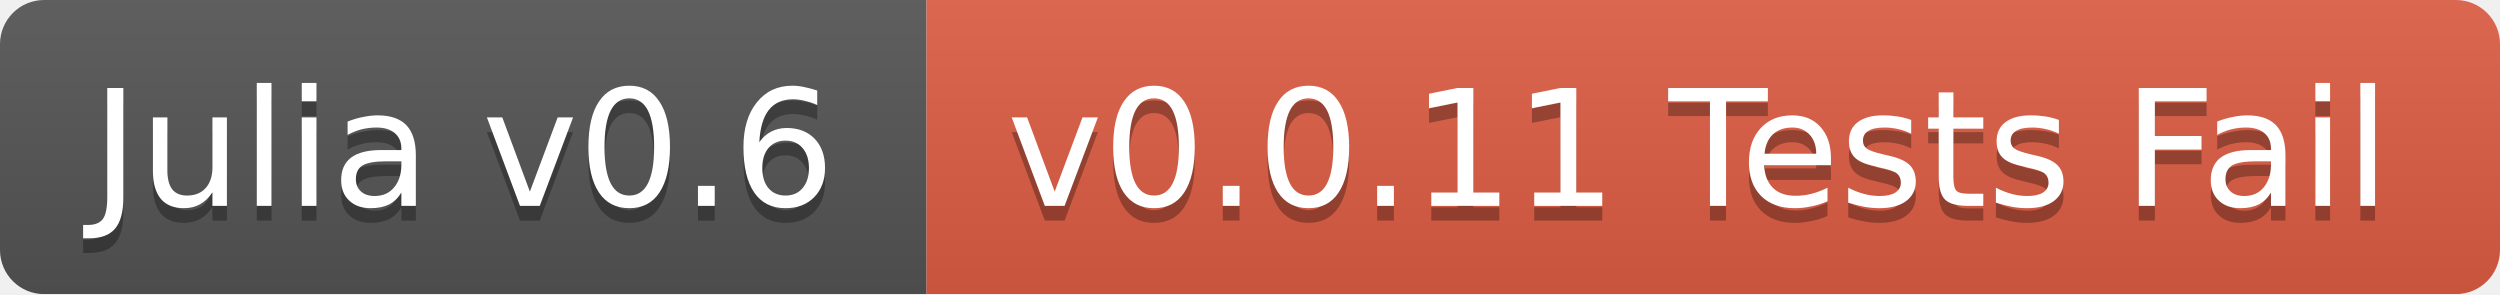
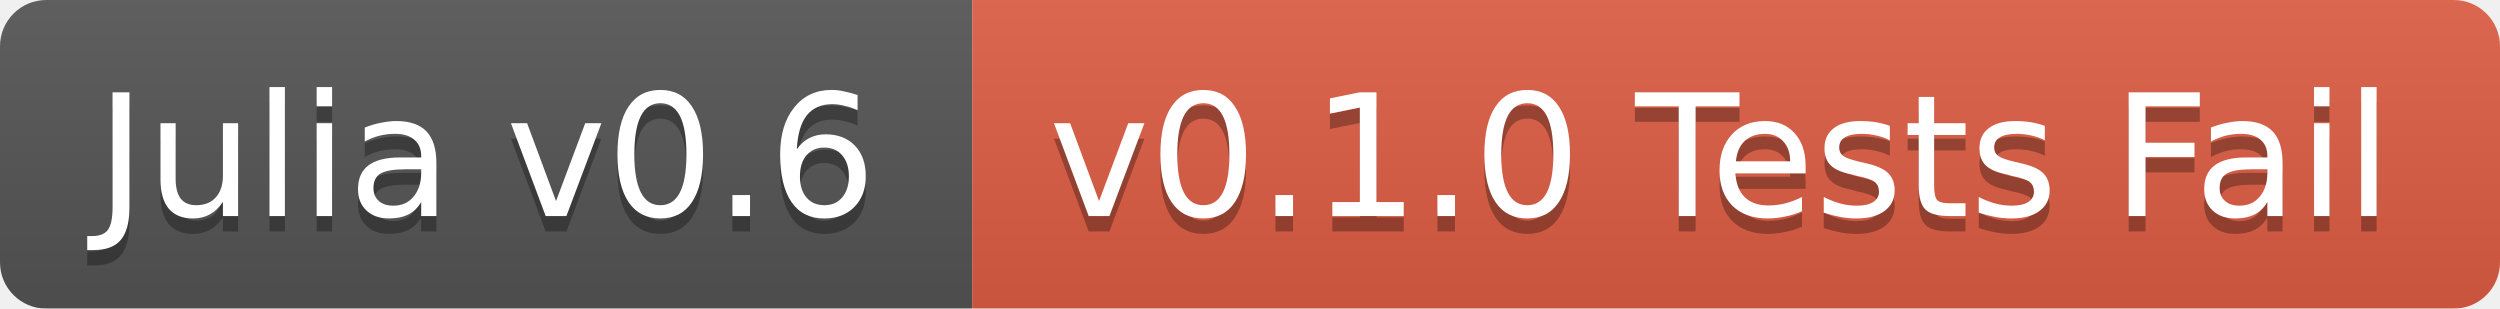
- <svg xmlns="http://www.w3.org/2000/svg" width="170" height="20">
+ <svg xmlns="http://www.w3.org/2000/svg" width="162" height="20">
  <linearGradient id="b" x2="0" y2="100%">
    <stop offset="0" stop-color="#bbb" stop-opacity=".1" />
    <stop offset="1" stop-opacity=".1" />
  </linearGradient>
  <mask id="a">
-     <rect width="170" height="20" rx="3" fill="#fff" />
+     <rect width="162" height="20" rx="3" fill="#fff" />
  </mask>
  <g mask="url(#a)">
    <path fill="#555" d="M0 0h63v20H0z" />
-     <path fill="#e05d44" d="M63 0h107v20H63z" />
-     <path fill="url(#b)" d="M0 0h170v20H0z" />
+     <path fill="#e05d44" d="M63 0h99v20H63z" />
+     <path fill="url(#b)" d="M0 0h162v20H0z" />
  </g>
  <g fill="#fff" text-anchor="middle" font-family="DejaVu Sans,Verdana,Geneva,sans-serif" font-size="11">
    <text x="31.5" y="15" fill="#010101" fill-opacity=".3">Julia v0.6</text>
    <text x="31.5" y="14">Julia v0.6</text>
-     <text x="115.5" y="15" fill="#010101" fill-opacity=".3">v0.0.11 Tests Fail</text>
-     <text x="115.5" y="14">v0.0.11 Tests Fail</text>
+     <text x="111.5" y="15" fill="#010101" fill-opacity=".3">v0.1.0 Tests Fail</text>
+     <text x="111.5" y="14">v0.1.0 Tests Fail</text>
  </g>
</svg>
